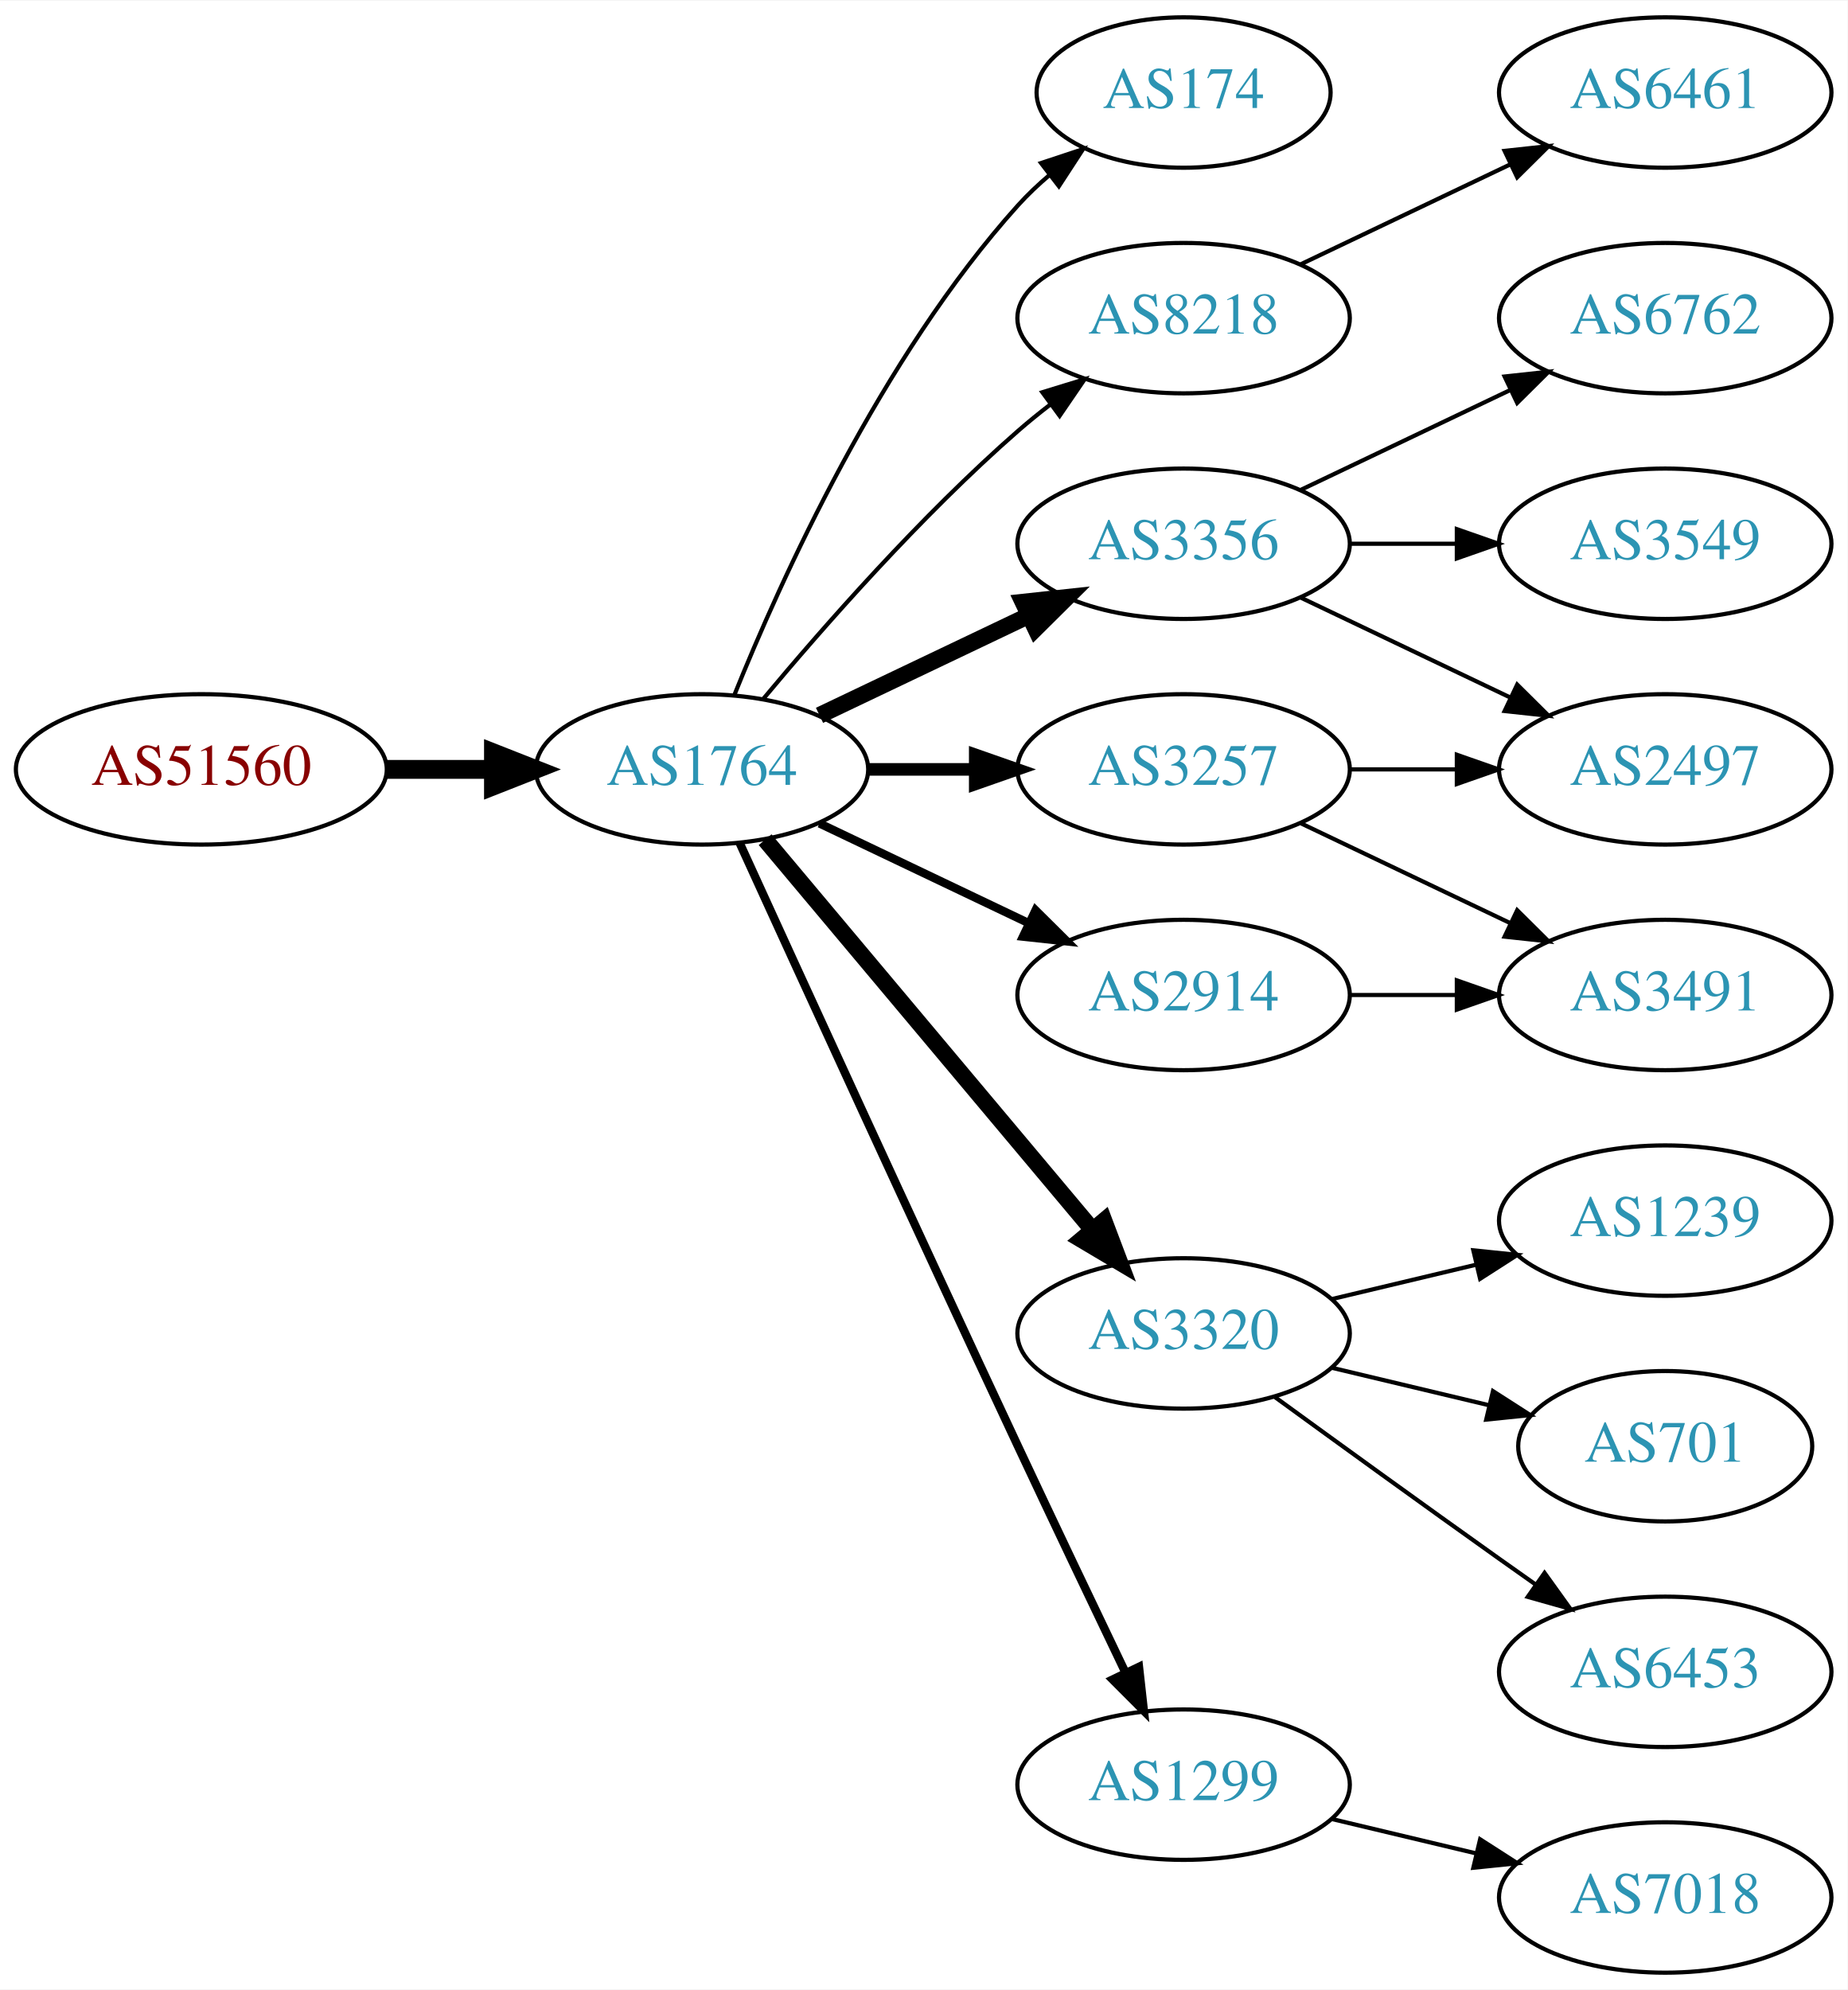
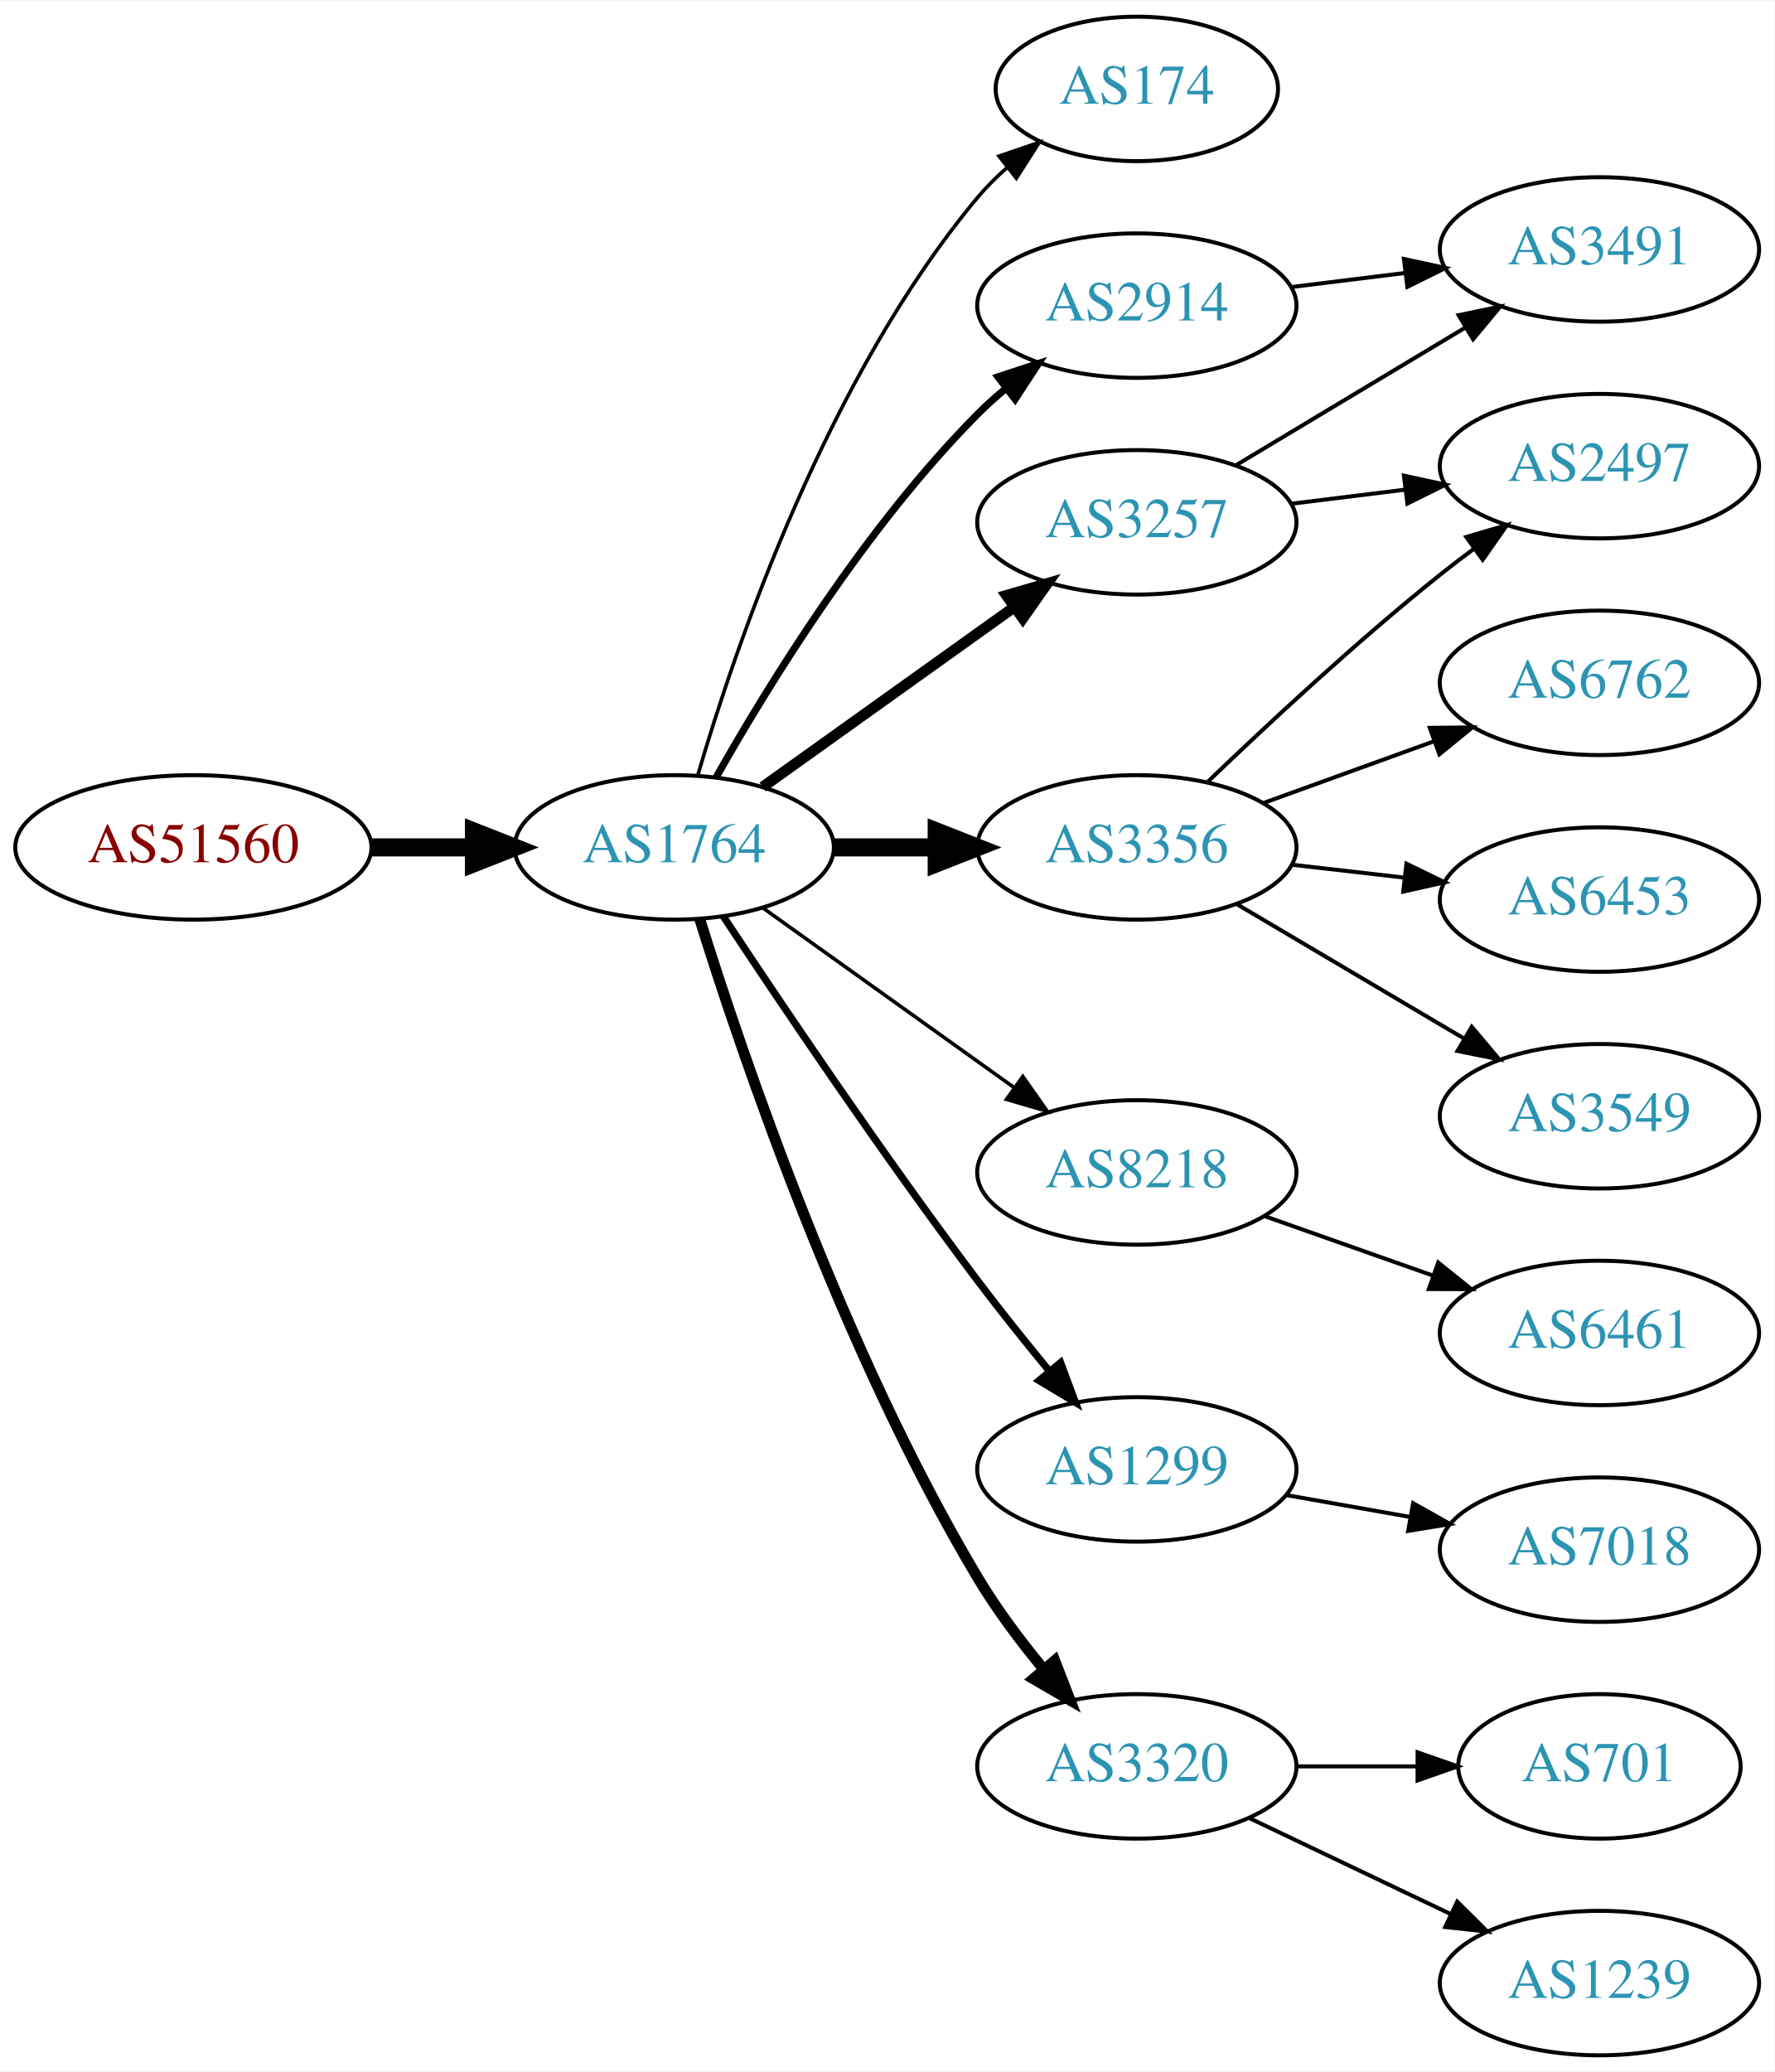
- <svg xmlns="http://www.w3.org/2000/svg" xmlns:xlink="http://www.w3.org/1999/xlink" width="442pt" height="476pt" viewBox="0.00 0.00 442.27 476.00">
-   <g id="graph0" class="graph" transform="scale(1 1) rotate(0) translate(4 472)">
-     <polygon fill="white" stroke="none" points="-4,4 -4,-472 438.271,-472 438.271,4 -4,4" />
+ <svg xmlns="http://www.w3.org/2000/svg" xmlns:xlink="http://www.w3.org/1999/xlink" width="442pt" height="516pt" viewBox="0.00 0.00 442.27 516.00">
+   <g id="graph0" class="graph" transform="scale(1 1) rotate(0) translate(4 512)">
+     <polygon fill="white" stroke="none" points="-4,4 -4,-512 438.271,-512 438.271,4 -4,4" />
    <g id="node1" class="node">
      <g id="a_node1">
        <a xlink:href="/asn/51560" xlink:title="AS51560 ~ Greschitz Management GmbH [AT]">
-           <ellipse fill="#ffffff" stroke="black" cx="44.196" cy="-288" rx="44.393" ry="18" />
-           <text text-anchor="middle" x="44.196" y="-284.3" font-family="Times,serif" font-size="14.00" fill="#880000">AS51560</text>
+           <ellipse fill="#ffffff" stroke="black" cx="44.196" cy="-301" rx="44.393" ry="18" />
+           <text text-anchor="middle" x="44.196" y="-297.3" font-family="Times,serif" font-size="14.00" fill="#880000">AS51560</text>
        </a>
      </g>
    </g>
    <g id="node2" class="node">
      <g id="a_node2">
        <a xlink:href="/asn/1764" xlink:title="AS1764 ~ NEXTLAYER-AS [AT]">
-           <ellipse fill="#ffffff" stroke="black" cx="164.039" cy="-288" rx="39.794" ry="18" />
-           <text text-anchor="middle" x="164.039" y="-284.3" font-family="Times,serif" font-size="14.00" fill="#2c94b3">AS1764</text>
+           <ellipse fill="#ffffff" stroke="black" cx="164.039" cy="-301" rx="39.794" ry="18" />
+           <text text-anchor="middle" x="164.039" y="-297.3" font-family="Times,serif" font-size="14.00" fill="#2c94b3">AS1764</text>
        </a>
      </g>
    </g>
    <g id="edge1" class="edge">
-       <path fill="none" stroke="black" stroke-width="4.5" d="M88.407,-288C96.72,-288 105.482,-288 113.965,-288" />
-       <polygon fill="black" stroke="black" stroke-width="4.5" points="114.123,-291.938 124.123,-288 114.123,-284.063 114.123,-291.938" />
+       <path fill="none" stroke="black" stroke-width="4.5" d="M88.407,-301C96.72,-301 105.482,-301 113.965,-301" />
+       <polygon fill="black" stroke="black" stroke-width="4.5" points="114.123,-304.938 124.123,-301 114.123,-297.063 114.123,-304.938" />
    </g>
    <g id="node3" class="node">
      <g id="a_node3">
        <a xlink:href="/asn/174" xlink:title="AS174 ~ Cogent Communications [US]">
-           <ellipse fill="#ffffff" stroke="black" cx="279.332" cy="-450" rx="35.194" ry="18" />
-           <text text-anchor="middle" x="279.332" y="-446.3" font-family="Times,serif" font-size="14.00" fill="#2c94b3">AS174</text>
+           <ellipse fill="#ffffff" stroke="black" cx="279.332" cy="-490" rx="35.194" ry="18" />
+           <text text-anchor="middle" x="279.332" y="-486.3" font-family="Times,serif" font-size="14.00" fill="#2c94b3">AS174</text>
        </a>
      </g>
    </g>
    <g id="edge2" class="edge">
-       <path fill="none" stroke="black" d="M171.786,-305.787C182.837,-333.243 206.891,-386.578 239.685,-423 242.001,-425.572 244.606,-428.03 247.341,-430.343" />
-       <polygon fill="black" stroke="black" points="245.207,-433.117 255.264,-436.448 249.479,-427.572 245.207,-433.117" />
+       <path fill="none" stroke="black" stroke-width="0.9" d="M169.913,-319.002C179.227,-350.844 202.043,-417.981 239.685,-463 241.838,-465.574 244.292,-468.017 246.896,-470.303" />
+       <polygon fill="black" stroke="black" stroke-width="0.9" points="244.98,-473.249 255.007,-476.672 249.303,-467.743 244.98,-473.249" />
    </g>
    <g id="node4" class="node">
      <g id="a_node4">
-         <a xlink:href="/asn/8218" xlink:title="AS8218 ~ legacy Neotelecoms [FR]">
-           <ellipse fill="#ffffff" stroke="black" cx="279.332" cy="-396" rx="39.794" ry="18" />
-           <text text-anchor="middle" x="279.332" y="-392.3" font-family="Times,serif" font-size="14.00" fill="#2c94b3">AS8218</text>
+         <a xlink:href="/asn/3257" xlink:title="AS3257 ~ GTT [DE]">
+           <ellipse fill="#ffffff" stroke="black" cx="279.332" cy="-382" rx="39.794" ry="18" />
+           <text text-anchor="middle" x="279.332" y="-378.3" font-family="Times,serif" font-size="14.00" fill="#2c94b3">AS3257</text>
        </a>
      </g>
    </g>
    <g id="edge3" class="edge">
-       <path fill="none" stroke="black" d="M178.669,-304.817C192.951,-321.929 216.498,-348.745 239.685,-369 242.151,-371.154 244.789,-373.294 247.487,-375.372" />
-       <polygon fill="black" stroke="black" points="245.512,-378.264 255.641,-381.37 249.66,-372.625 245.512,-378.264" />
+       <path fill="none" stroke="black" stroke-width="2.7" d="M186.083,-316.046C203.697,-328.639 229.036,-346.755 248.701,-360.816" />
+       <polygon fill="black" stroke="black" stroke-width="2.7" points="246.845,-363.791 257.016,-366.76 250.917,-358.097 246.845,-363.791" />
    </g>
    <g id="node5" class="node">
      <g id="a_node5">
        <a xlink:href="/asn/3356" xlink:title="AS3356 ~ Level 3 Parent, LLC [US]">
-           <ellipse fill="#ffffff" stroke="black" cx="279.332" cy="-342" rx="39.794" ry="18" />
-           <text text-anchor="middle" x="279.332" y="-338.3" font-family="Times,serif" font-size="14.00" fill="#2c94b3">AS3356</text>
+           <ellipse fill="#ffffff" stroke="black" cx="279.332" cy="-301" rx="39.794" ry="18" />
+           <text text-anchor="middle" x="279.332" y="-297.3" font-family="Times,serif" font-size="14.00" fill="#2c94b3">AS3356</text>
        </a>
      </g>
    </g>
    <g id="edge4" class="edge">
-       <path fill="none" stroke="black" stroke-width="4" d="M192.175,-300.934C207.169,-308.081 225.99,-317.052 242.213,-324.785" />
-       <polygon fill="black" stroke="black" stroke-width="4" points="240.884,-328.028 251.417,-329.171 243.895,-321.709 240.884,-328.028" />
+       <path fill="none" stroke="black" stroke-width="4.5" d="M203.711,-301C211.914,-301 220.678,-301 229.21,-301" />
+       <polygon fill="black" stroke="black" stroke-width="4.5" points="229.449,-304.938 239.449,-301 229.449,-297.063 229.449,-304.938" />
    </g>
    <g id="node6" class="node">
      <g id="a_node6">
-         <a xlink:href="/asn/3320" xlink:title="AS3320 ~ DTAG [DE]">
-           <ellipse fill="#ffffff" stroke="black" cx="279.332" cy="-153" rx="39.794" ry="18" />
-           <text text-anchor="middle" x="279.332" y="-149.3" font-family="Times,serif" font-size="14.00" fill="#2c94b3">AS3320</text>
+         <a xlink:href="/asn/8218" xlink:title="AS8218 ~ legacy Neotelecoms [FR]">
+           <ellipse fill="#ffffff" stroke="black" cx="279.332" cy="-220" rx="39.794" ry="18" />
+           <text text-anchor="middle" x="279.332" y="-216.3" font-family="Times,serif" font-size="14.00" fill="#2c94b3">AS8218</text>
        </a>
      </g>
    </g>
    <g id="edge5" class="edge">
-       <path fill="none" stroke="black" stroke-width="4" d="M179.158,-271.175C198.833,-247.731 234.637,-205.066 257.415,-177.924" />
-       <polygon fill="black" stroke="black" stroke-width="4" points="260.287,-179.947 264.034,-170.037 254.925,-175.447 260.287,-179.947" />
+       <path fill="none" stroke="black" stroke-width="0.9" d="M186.083,-285.954C203.697,-273.361 229.036,-255.245 248.701,-241.184" />
+       <polygon fill="black" stroke="black" stroke-width="0.9" points="250.917,-243.903 257.016,-235.24 246.845,-238.209 250.917,-243.903" />
    </g>
    <g id="node7" class="node">
      <g id="a_node7">
-         <a xlink:href="/asn/2914" xlink:title="AS2914 ~ NTT America, Inc. [US]">
-           <ellipse fill="#ffffff" stroke="black" cx="279.332" cy="-234" rx="39.794" ry="18" />
-           <text text-anchor="middle" x="279.332" y="-230.3" font-family="Times,serif" font-size="14.00" fill="#2c94b3">AS2914</text>
+         <a xlink:href="/asn/1299" xlink:title="AS1299 ~ Telia Carrier [EU]">
+           <ellipse fill="#ffffff" stroke="black" cx="279.332" cy="-146" rx="39.794" ry="18" />
+           <text text-anchor="middle" x="279.332" y="-142.3" font-family="Times,serif" font-size="14.00" fill="#2c94b3">AS1299</text>
        </a>
      </g>
    </g>
    <g id="edge6" class="edge">
-       <path fill="none" stroke="black" stroke-width="2" d="M192.175,-275.066C207.169,-267.919 225.99,-258.948 242.213,-251.215" />
-       <polygon fill="black" stroke="black" stroke-width="2" points="243.895,-254.291 251.417,-246.829 240.884,-247.972 243.895,-254.291" />
+       <path fill="none" stroke="black" stroke-width="1.8" d="M176.247,-283.855C190.491,-262.289 216.07,-224.293 239.685,-193 245.265,-185.606 251.557,-177.763 257.418,-170.646" />
+       <polygon fill="black" stroke="black" stroke-width="1.8" points="260.327,-172.621 264.032,-162.695 254.946,-168.145 260.327,-172.621" />
    </g>
    <g id="node8" class="node">
      <g id="a_node8">
-         <a xlink:href="/asn/3257" xlink:title="AS3257 ~ GTT [DE]">
-           <ellipse fill="#ffffff" stroke="black" cx="279.332" cy="-288" rx="39.794" ry="18" />
-           <text text-anchor="middle" x="279.332" y="-284.3" font-family="Times,serif" font-size="14.00" fill="#2c94b3">AS3257</text>
+         <a xlink:href="/asn/2914" xlink:title="AS2914 ~ NTT America, Inc. [US]">
+           <ellipse fill="#ffffff" stroke="black" cx="279.332" cy="-436" rx="39.794" ry="18" />
+           <text text-anchor="middle" x="279.332" y="-432.3" font-family="Times,serif" font-size="14.00" fill="#2c94b3">AS2914</text>
        </a>
      </g>
    </g>
    <g id="edge7" class="edge">
-       <path fill="none" stroke="black" stroke-width="3" d="M203.711,-288C211.914,-288 220.678,-288 229.21,-288" />
-       <polygon fill="black" stroke="black" stroke-width="3" points="229.449,-291.5 239.449,-288 229.449,-284.5 229.449,-291.5" />
+       <path fill="none" stroke="black" stroke-width="1.8" d="M174.498,-318.49C187.28,-341.096 211.712,-380.886 239.685,-409 241.796,-411.121 244.092,-413.188 246.477,-415.171" />
+       <polygon fill="black" stroke="black" stroke-width="1.8" points="244.73,-418.242 254.793,-421.556 248.993,-412.69 244.73,-418.242" />
    </g>
    <g id="node9" class="node">
      <g id="a_node9">
-         <a xlink:href="/asn/1299" xlink:title="AS1299 ~ Telia Carrier [EU]">
-           <ellipse fill="#ffffff" stroke="black" cx="279.332" cy="-45" rx="39.794" ry="18" />
-           <text text-anchor="middle" x="279.332" y="-41.3" font-family="Times,serif" font-size="14.00" fill="#2c94b3">AS1299</text>
+         <a xlink:href="/asn/3320" xlink:title="AS3320 ~ DTAG [DE]">
+           <ellipse fill="#ffffff" stroke="black" cx="279.332" cy="-72" rx="39.794" ry="18" />
+           <text text-anchor="middle" x="279.332" y="-68.3" font-family="Times,serif" font-size="14.00" fill="#2c94b3">AS3320</text>
        </a>
      </g>
    </g>
    <g id="edge8" class="edge">
-       <path fill="none" stroke="black" stroke-width="2" d="M173.026,-270.464C186.602,-240.704 215.099,-178.43 239.685,-126 248.176,-107.892 257.868,-87.579 265.422,-71.825" />
-       <polygon fill="black" stroke="black" stroke-width="2" points="268.647,-73.195 269.82,-62.665 262.337,-70.165 268.647,-73.195" />
+       <path fill="none" stroke="black" stroke-width="2.7" d="M170.395,-283.116C180.877,-249.517 206.046,-175.285 239.685,-119 244.359,-111.179 250.271,-103.293 256.055,-96.273" />
+       <polygon fill="black" stroke="black" stroke-width="2.7" points="258.872,-98.364 262.705,-88.487 253.55,-93.818 258.872,-98.364" />
    </g>
    <g id="node10" class="node">
      <g id="a_node10">
-         <a xlink:href="/asn/6461" xlink:title="AS6461 ~ Zayo Bandwidth [US]">
+         <a xlink:href="/asn/3491" xlink:title="AS3491 ~ PCCW Global, Inc. [US]">
          <ellipse fill="#ffffff" stroke="black" cx="394.625" cy="-450" rx="39.794" ry="18" />
-           <text text-anchor="middle" x="394.625" y="-446.3" font-family="Times,serif" font-size="14.00" fill="#2c94b3">AS6461</text>
+           <text text-anchor="middle" x="394.625" y="-446.3" font-family="Times,serif" font-size="14.00" fill="#2c94b3">AS3491</text>
        </a>
      </g>
    </g>
    <g id="edge9" class="edge">
-       <path fill="none" stroke="black" d="M307.468,-408.934C322.462,-416.081 341.283,-425.052 357.506,-432.785" />
-       <polygon fill="black" stroke="black" points="356.177,-436.028 366.71,-437.171 359.188,-429.709 356.177,-436.028" />
+       <path fill="none" stroke="black" d="M304.082,-396.255C320.698,-406.229 343.094,-419.671 361.331,-430.617" />
+       <polygon fill="black" stroke="black" points="359.531,-433.618 369.906,-435.764 363.133,-427.616 359.531,-433.618" />
    </g>
    <g id="node11" class="node">
      <g id="a_node11">
-         <a xlink:href="/asn/6762" xlink:title="AS6762 ~ TELECOM ITALIA SPARKLE S.p.A. [IT]">
+         <a xlink:href="/asn/2497" xlink:title="AS2497 ~ Internet Initiative Japan Inc. [JP]">
          <ellipse fill="#ffffff" stroke="black" cx="394.625" cy="-396" rx="39.794" ry="18" />
-           <text text-anchor="middle" x="394.625" y="-392.3" font-family="Times,serif" font-size="14.00" fill="#2c94b3">AS6762</text>
+           <text text-anchor="middle" x="394.625" y="-392.3" font-family="Times,serif" font-size="14.00" fill="#2c94b3">AS2497</text>
        </a>
      </g>
    </g>
    <g id="edge10" class="edge">
-       <path fill="none" stroke="black" d="M307.468,-354.934C322.462,-362.081 341.283,-371.052 357.506,-378.785" />
-       <polygon fill="black" stroke="black" points="356.177,-382.028 366.71,-383.171 359.188,-375.709 356.177,-382.028" />
+       <path fill="none" stroke="black" d="M317.742,-386.623C326.83,-387.746 336.667,-388.962 346.152,-390.134" />
+       <polygon fill="black" stroke="black" points="345.9,-393.629 356.254,-391.382 346.758,-386.682 345.9,-393.629" />
+     </g>
+     <g id="edge11" class="edge">
+       <path fill="none" stroke="black" d="M296.975,-317.312C311.751,-331.51 334.164,-352.363 354.978,-369 357.681,-371.161 360.546,-373.344 363.444,-375.484" />
+       <polygon fill="black" stroke="black" points="361.436,-378.35 371.599,-381.344 365.521,-372.666 361.436,-378.35" />
    </g>
    <g id="node12" class="node">
      <g id="a_node12">
-         <a xlink:href="/asn/2497" xlink:title="AS2497 ~ Internet Initiative Japan Inc. [JP]">
-           <ellipse fill="#ffffff" stroke="black" cx="394.625" cy="-288" rx="39.794" ry="18" />
-           <text text-anchor="middle" x="394.625" y="-284.3" font-family="Times,serif" font-size="14.00" fill="#2c94b3">AS2497</text>
-         </a>
-       </g>
-     </g>
-     <g id="edge11" class="edge">
-       <path fill="none" stroke="black" d="M307.468,-329.066C322.462,-321.919 341.283,-312.948 357.506,-305.215" />
-       <polygon fill="black" stroke="black" points="359.188,-308.291 366.71,-300.829 356.177,-301.972 359.188,-308.291" />
+         <a xlink:href="/asn/6762" xlink:title="AS6762 ~ TELECOM ITALIA SPARKLE S.p.A. [IT]">
+           <ellipse fill="#ffffff" stroke="black" cx="394.625" cy="-342" rx="39.794" ry="18" />
+           <text text-anchor="middle" x="394.625" y="-338.3" font-family="Times,serif" font-size="14.00" fill="#2c94b3">AS6762</text>
+         </a>
+       </g>
+     </g>
+     <g id="edge12" class="edge">
+       <path fill="none" stroke="black" d="M310.99,-312.095C323.963,-316.79 339.256,-322.324 353.137,-327.348" />
+       <polygon fill="black" stroke="black" points="352.347,-330.784 362.941,-330.896 354.729,-324.202 352.347,-330.784" />
    </g>
    <g id="node13" class="node">
      <g id="a_node13">
-         <a xlink:href="/asn/3549" xlink:title="AS3549 ~ Level 3 Parent, LLC [US]">
-           <ellipse fill="#ffffff" stroke="black" cx="394.625" cy="-342" rx="39.794" ry="18" />
-           <text text-anchor="middle" x="394.625" y="-338.3" font-family="Times,serif" font-size="14.00" fill="#2c94b3">AS3549</text>
-         </a>
-       </g>
-     </g>
-     <g id="edge12" class="edge">
-       <path fill="none" stroke="black" d="M319.004,-342C327.207,-342 335.971,-342 344.503,-342" />
-       <polygon fill="black" stroke="black" points="344.742,-345.5 354.742,-342 344.742,-338.5 344.742,-345.5" />
+         <a xlink:href="/asn/6453" xlink:title="AS6453 ~ TATA COMMUNICATIONS (AMERICA) INC [US]">
+           <ellipse fill="#ffffff" stroke="black" cx="394.625" cy="-288" rx="39.794" ry="18" />
+           <text text-anchor="middle" x="394.625" y="-284.3" font-family="Times,serif" font-size="14.00" fill="#2c94b3">AS6453</text>
+         </a>
+       </g>
+     </g>
+     <g id="edge13" class="edge">
+       <path fill="none" stroke="black" d="M318.057,-296.671C327.038,-295.641 336.737,-294.528 346.094,-293.454" />
+       <polygon fill="black" stroke="black" points="346.529,-296.927 356.064,-292.31 345.731,-289.973 346.529,-296.927" />
    </g>
    <g id="node14" class="node">
      <g id="a_node14">
-         <a xlink:href="/asn/1239" xlink:title="AS1239 ~ Sprint [US]">
-           <ellipse fill="#ffffff" stroke="black" cx="394.625" cy="-180" rx="39.794" ry="18" />
-           <text text-anchor="middle" x="394.625" y="-176.3" font-family="Times,serif" font-size="14.00" fill="#2c94b3">AS1239</text>
-         </a>
-       </g>
-     </g>
-     <g id="edge13" class="edge">
-       <path fill="none" stroke="black" d="M314.939,-161.248C325.81,-163.838 337.964,-166.735 349.407,-169.462" />
-       <polygon fill="black" stroke="black" points="348.69,-172.889 359.229,-171.803 350.313,-166.08 348.69,-172.889" />
+         <a xlink:href="/asn/3549" xlink:title="AS3549 ~ Level 3 Parent, LLC [US]">
+           <ellipse fill="#ffffff" stroke="black" cx="394.625" cy="-234" rx="39.794" ry="18" />
+           <text text-anchor="middle" x="394.625" y="-230.3" font-family="Times,serif" font-size="14.00" fill="#2c94b3">AS3549</text>
+         </a>
+       </g>
+     </g>
+     <g id="edge14" class="edge">
+       <path fill="none" stroke="black" d="M304.358,-286.791C320.73,-277.109 342.618,-264.165 360.622,-253.518" />
+       <polygon fill="black" stroke="black" points="362.807,-256.292 369.633,-248.188 359.244,-250.266 362.807,-256.292" />
    </g>
    <g id="node15" class="node">
      <g id="a_node15">
-         <a xlink:href="/asn/701" xlink:title="AS701 ~ UUNET [US]">
-           <ellipse fill="#ffffff" stroke="black" cx="394.625" cy="-126" rx="35.194" ry="18" />
-           <text text-anchor="middle" x="394.625" y="-122.3" font-family="Times,serif" font-size="14.00" fill="#2c94b3">AS701</text>
-         </a>
-       </g>
-     </g>
-     <g id="edge14" class="edge">
-       <path fill="none" stroke="black" d="M314.939,-144.752C326.733,-141.942 340.038,-138.771 352.306,-135.847" />
-       <polygon fill="black" stroke="black" points="353.394,-139.186 362.311,-133.463 351.772,-132.376 353.394,-139.186" />
+         <a xlink:href="/asn/6461" xlink:title="AS6461 ~ Zayo Bandwidth [US]">
+           <ellipse fill="#ffffff" stroke="black" cx="394.625" cy="-180" rx="39.794" ry="18" />
+           <text text-anchor="middle" x="394.625" y="-176.3" font-family="Times,serif" font-size="14.00" fill="#2c94b3">AS6461</text>
+         </a>
+       </g>
+     </g>
+     <g id="edge15" class="edge">
+       <path fill="none" stroke="black" d="M311.289,-209.07C324.153,-204.528 339.259,-199.195 352.995,-194.345" />
+       <polygon fill="black" stroke="black" points="354.44,-197.547 362.704,-190.917 352.109,-190.946 354.44,-197.547" />
    </g>
    <g id="node16" class="node">
      <g id="a_node16">
-         <a xlink:href="/asn/6453" xlink:title="AS6453 ~ TATA COMMUNICATIONS (AMERICA) INC [US]">
-           <ellipse fill="#ffffff" stroke="black" cx="394.625" cy="-72" rx="39.794" ry="18" />
-           <text text-anchor="middle" x="394.625" y="-68.3" font-family="Times,serif" font-size="14.00" fill="#2c94b3">AS6453</text>
-         </a>
-       </g>
-     </g>
-     <g id="edge15" class="edge">
-       <path fill="none" stroke="black" d="M301.18,-137.778C316.114,-126.909 336.727,-111.975 354.978,-99 357.799,-96.995 360.742,-94.915 363.69,-92.841" />
-       <polygon fill="black" stroke="black" points="365.736,-95.681 371.914,-87.074 361.717,-89.95 365.736,-95.681" />
+         <a xlink:href="/asn/7018" xlink:title="AS7018 ~ AT&amp;T Services, Inc. [US]">
+           <ellipse fill="#ffffff" stroke="black" cx="394.625" cy="-126" rx="39.794" ry="18" />
+           <text text-anchor="middle" x="394.625" y="-122.3" font-family="Times,serif" font-size="14.00" fill="#2c94b3">AS7018</text>
+         </a>
+       </g>
+     </g>
+     <g id="edge16" class="edge">
+       <path fill="none" stroke="black" d="M316.49,-139.617C326.3,-137.885 337.059,-135.986 347.345,-134.17" />
+       <polygon fill="black" stroke="black" points="348.182,-137.576 357.421,-132.391 346.965,-130.683 348.182,-137.576" />
+     </g>
+     <g id="edge17" class="edge">
+       <path fill="none" stroke="black" d="M317.742,-440.623C326.83,-441.746 336.667,-442.962 346.152,-444.134" />
+       <polygon fill="black" stroke="black" points="345.9,-447.629 356.254,-445.382 346.758,-440.682 345.9,-447.629" />
    </g>
    <g id="node17" class="node">
      <g id="a_node17">
-         <a xlink:href="/asn/3491" xlink:title="AS3491 ~ PCCW Global, Inc. [US]">
-           <ellipse fill="#ffffff" stroke="black" cx="394.625" cy="-234" rx="39.794" ry="18" />
-           <text text-anchor="middle" x="394.625" y="-230.3" font-family="Times,serif" font-size="14.00" fill="#2c94b3">AS3491</text>
+         <a xlink:href="/asn/701" xlink:title="AS701 ~ UUNET [US]">
+           <ellipse fill="#ffffff" stroke="black" cx="394.625" cy="-72" rx="35.194" ry="18" />
+           <text text-anchor="middle" x="394.625" y="-68.3" font-family="Times,serif" font-size="14.00" fill="#2c94b3">AS701</text>
        </a>
      </g>
    </g>
    <g id="edge18" class="edge">
-       <path fill="none" stroke="black" d="M319.004,-234C327.207,-234 335.971,-234 344.503,-234" />
-       <polygon fill="black" stroke="black" points="344.742,-237.5 354.742,-234 344.742,-230.5 344.742,-237.5" />
-     </g>
-     <g id="edge17" class="edge">
-       <path fill="none" stroke="black" d="M319.004,-288C327.207,-288 335.971,-288 344.503,-288" />
-       <polygon fill="black" stroke="black" points="344.742,-291.5 354.742,-288 344.742,-284.5 344.742,-291.5" />
-     </g>
-     <g id="edge16" class="edge">
-       <path fill="none" stroke="black" d="M307.468,-275.066C322.462,-267.919 341.283,-258.948 357.506,-251.215" />
-       <polygon fill="black" stroke="black" points="359.188,-254.291 366.71,-246.829 356.177,-247.972 359.188,-254.291" />
+       <path fill="none" stroke="black" d="M319.004,-72C328.709,-72 339.2,-72 349.163,-72" />
+       <polygon fill="black" stroke="black" points="349.299,-75.5 359.299,-72 349.299,-68.5 349.299,-75.5" />
    </g>
    <g id="node18" class="node">
      <g id="a_node18">
-         <a xlink:href="/asn/7018" xlink:title="AS7018 ~ ATT-INTERNET4 [US]">
+         <a xlink:href="/asn/1239" xlink:title="AS1239 ~ Sprint [US]">
          <ellipse fill="#ffffff" stroke="black" cx="394.625" cy="-18" rx="39.794" ry="18" />
-           <text text-anchor="middle" x="394.625" y="-14.3" font-family="Times,serif" font-size="14.00" fill="#2c94b3">AS7018</text>
+           <text text-anchor="middle" x="394.625" y="-14.3" font-family="Times,serif" font-size="14.00" fill="#2c94b3">AS1239</text>
        </a>
      </g>
    </g>
    <g id="edge19" class="edge">
-       <path fill="none" stroke="black" d="M314.939,-36.752C325.81,-34.162 337.964,-31.265 349.407,-28.538" />
-       <polygon fill="black" stroke="black" points="350.313,-31.92 359.229,-26.197 348.69,-25.111 350.313,-31.92" />
+       <path fill="none" stroke="black" d="M307.468,-59.066C322.462,-51.919 341.283,-42.948 357.506,-35.215" />
+       <polygon fill="black" stroke="black" points="359.188,-38.291 366.71,-30.829 356.177,-31.972 359.188,-38.291" />
    </g>
  </g>
</svg>
